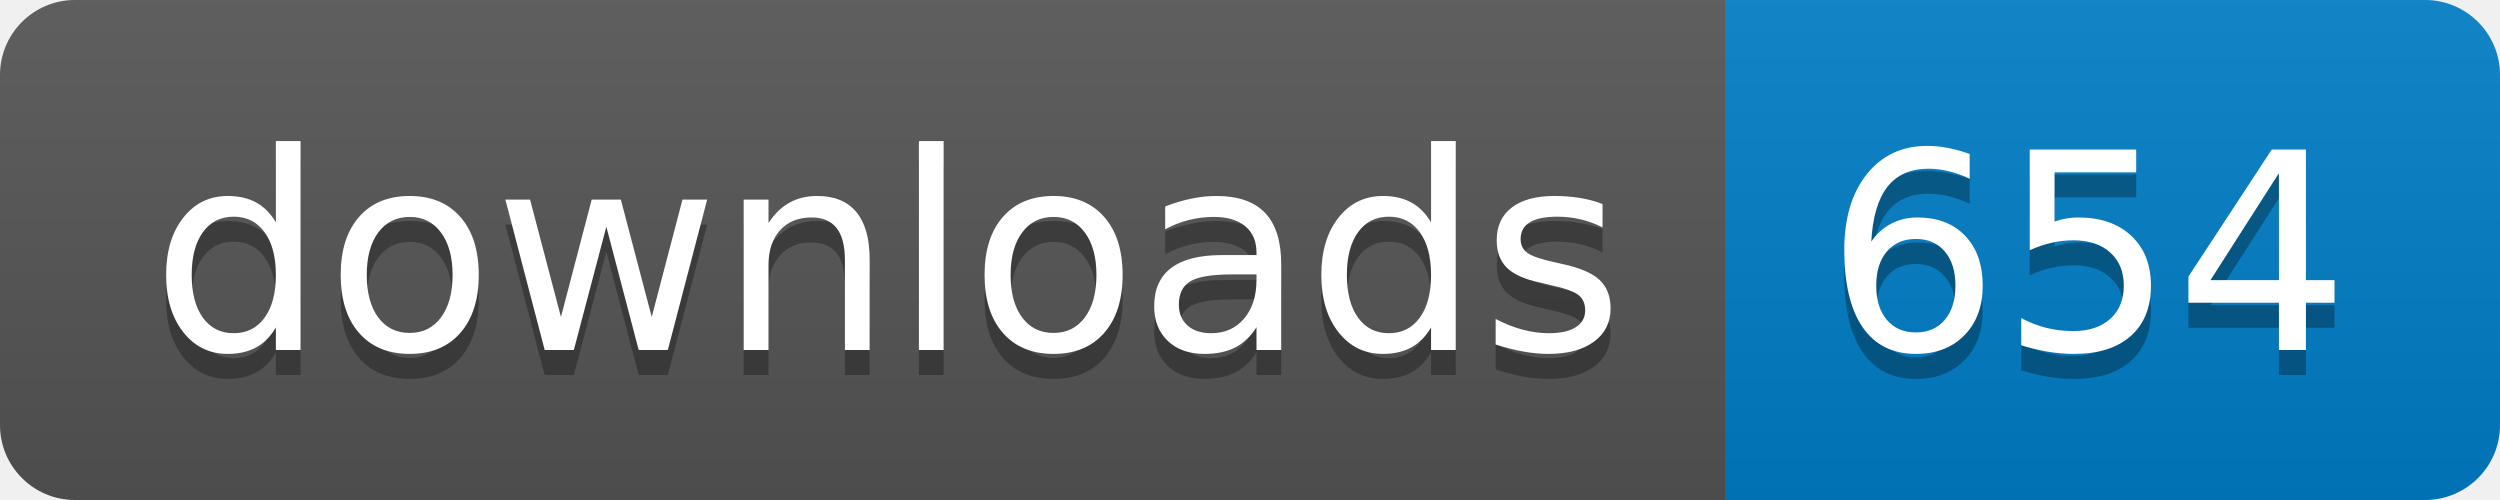
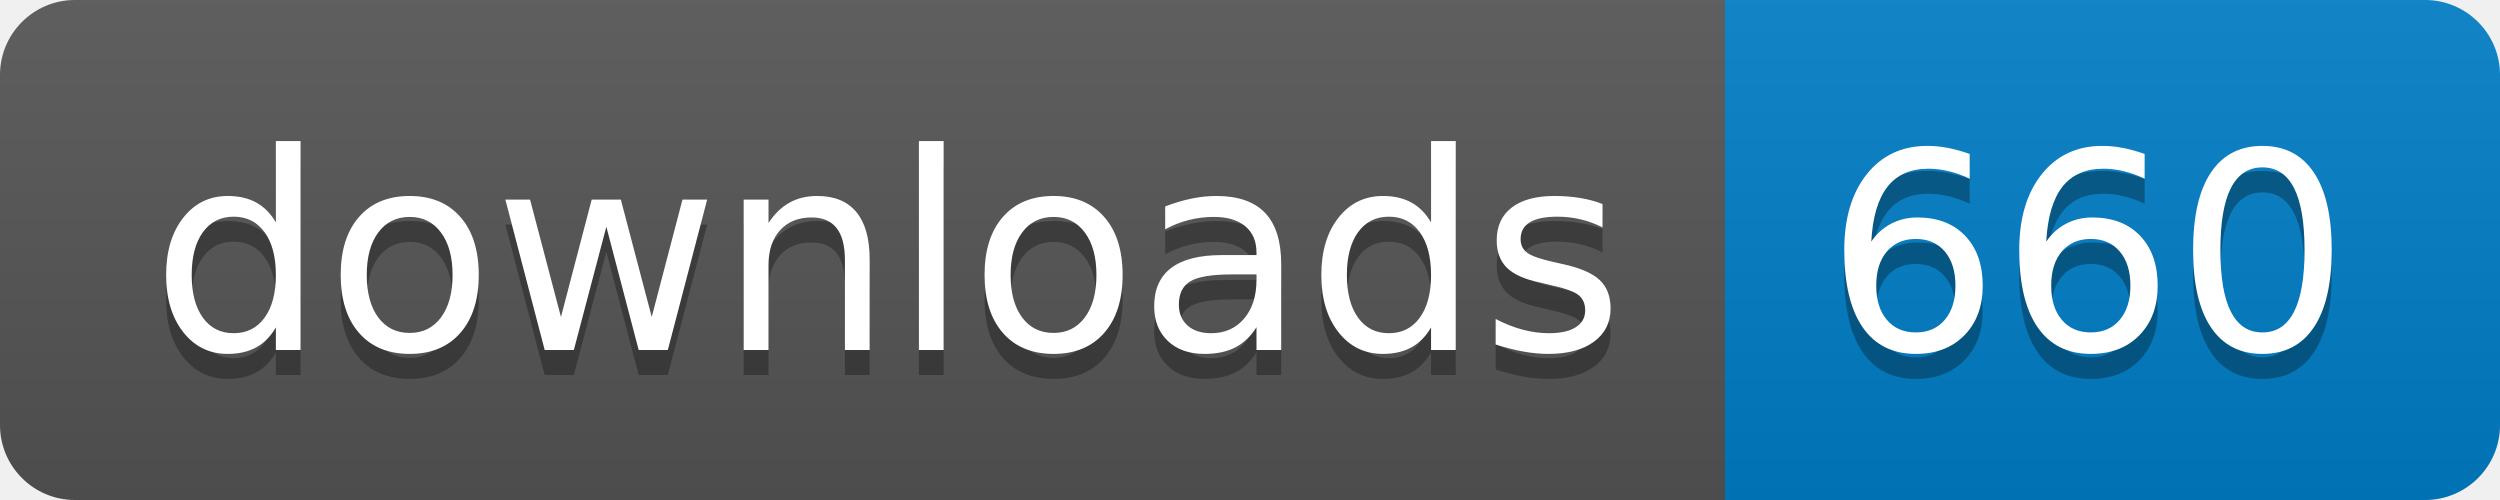
- <svg xmlns="http://www.w3.org/2000/svg" width="100" height="20" role="img" aria-label="downloads: 654">
+ <svg xmlns="http://www.w3.org/2000/svg" width="100" height="20" role="img" aria-label="downloads: 660">
  <linearGradient id="s" x2="0" y2="100%">
    <stop offset="0" stop-color="#bbb" stop-opacity=".1" />
    <stop offset="1" stop-opacity=".1" />
  </linearGradient>
  <clipPath id="r">
    <rect width="100" height="20" rx="3" fill="#fff" />
  </clipPath>
  <g clip-path="url(#r)">
    <rect width="69" height="20" fill="#555" />
    <rect x="69" width="31" height="20" fill="#007ec6" />
    <rect width="100" height="20" fill="url(#s)" />
  </g>
  <g fill="#fff" text-anchor="middle" font-family="Verdana,Geneva,DejaVu Sans,sans-serif" text-rendering="geometricPrecision" font-size="110">
    <text aria-hidden="true" x="355" y="150" fill="#010101" fill-opacity=".3" transform="scale(.1)" textLength="590">downloads</text>
    <text x="355" y="140" transform="scale(.1)" fill="#fff" textLength="590">downloads</text>
-     <text aria-hidden="true" x="835" y="150" fill="#010101" fill-opacity=".3" transform="scale(.1)" textLength="210">654</text>
-     <text x="835" y="140" transform="scale(.1)" fill="#fff" textLength="210">654</text>
+     <text aria-hidden="true" x="835" y="150" fill="#010101" fill-opacity=".3" transform="scale(.1)" textLength="210">660</text>
+     <text x="835" y="140" transform="scale(.1)" fill="#fff" textLength="210">660</text>
  </g>
</svg>
